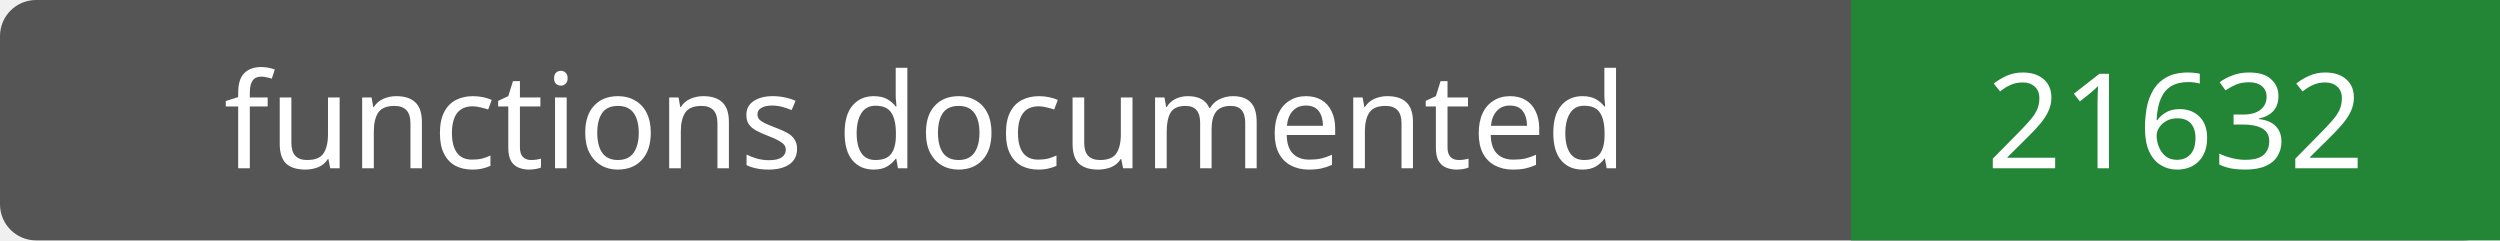
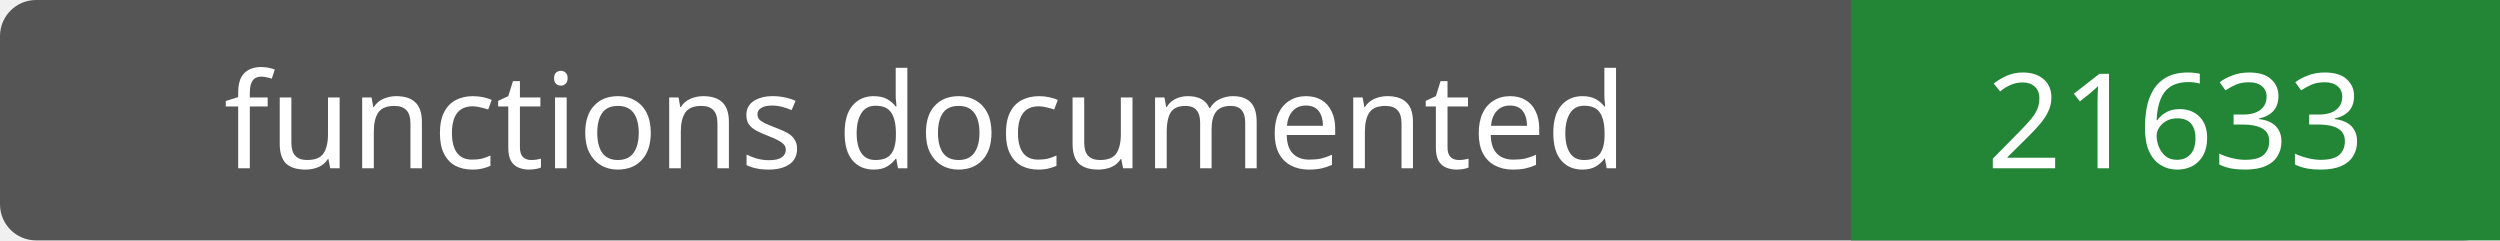
- <svg xmlns="http://www.w3.org/2000/svg" width="208" height="20" role="img" aria-label="functions documented: 21632">
+ <svg xmlns="http://www.w3.org/2000/svg" width="208" height="20" role="img" aria-label="functions documented: 21633">
  <rect width="208" height="20" rx="3" fill="#555" />
  <path fill="#238636" d="M154 0h54v20H154z" />
  <g fill="#fff" text-anchor="middle" font-family="Verdana,sans-serif" font-size="11">
    <text x="77.0" y="14">functions documented</text>
-     <text x="181.0" y="14">21632</text>
+     <text x="181.0" y="14">21633</text>
  </g>
</svg>
